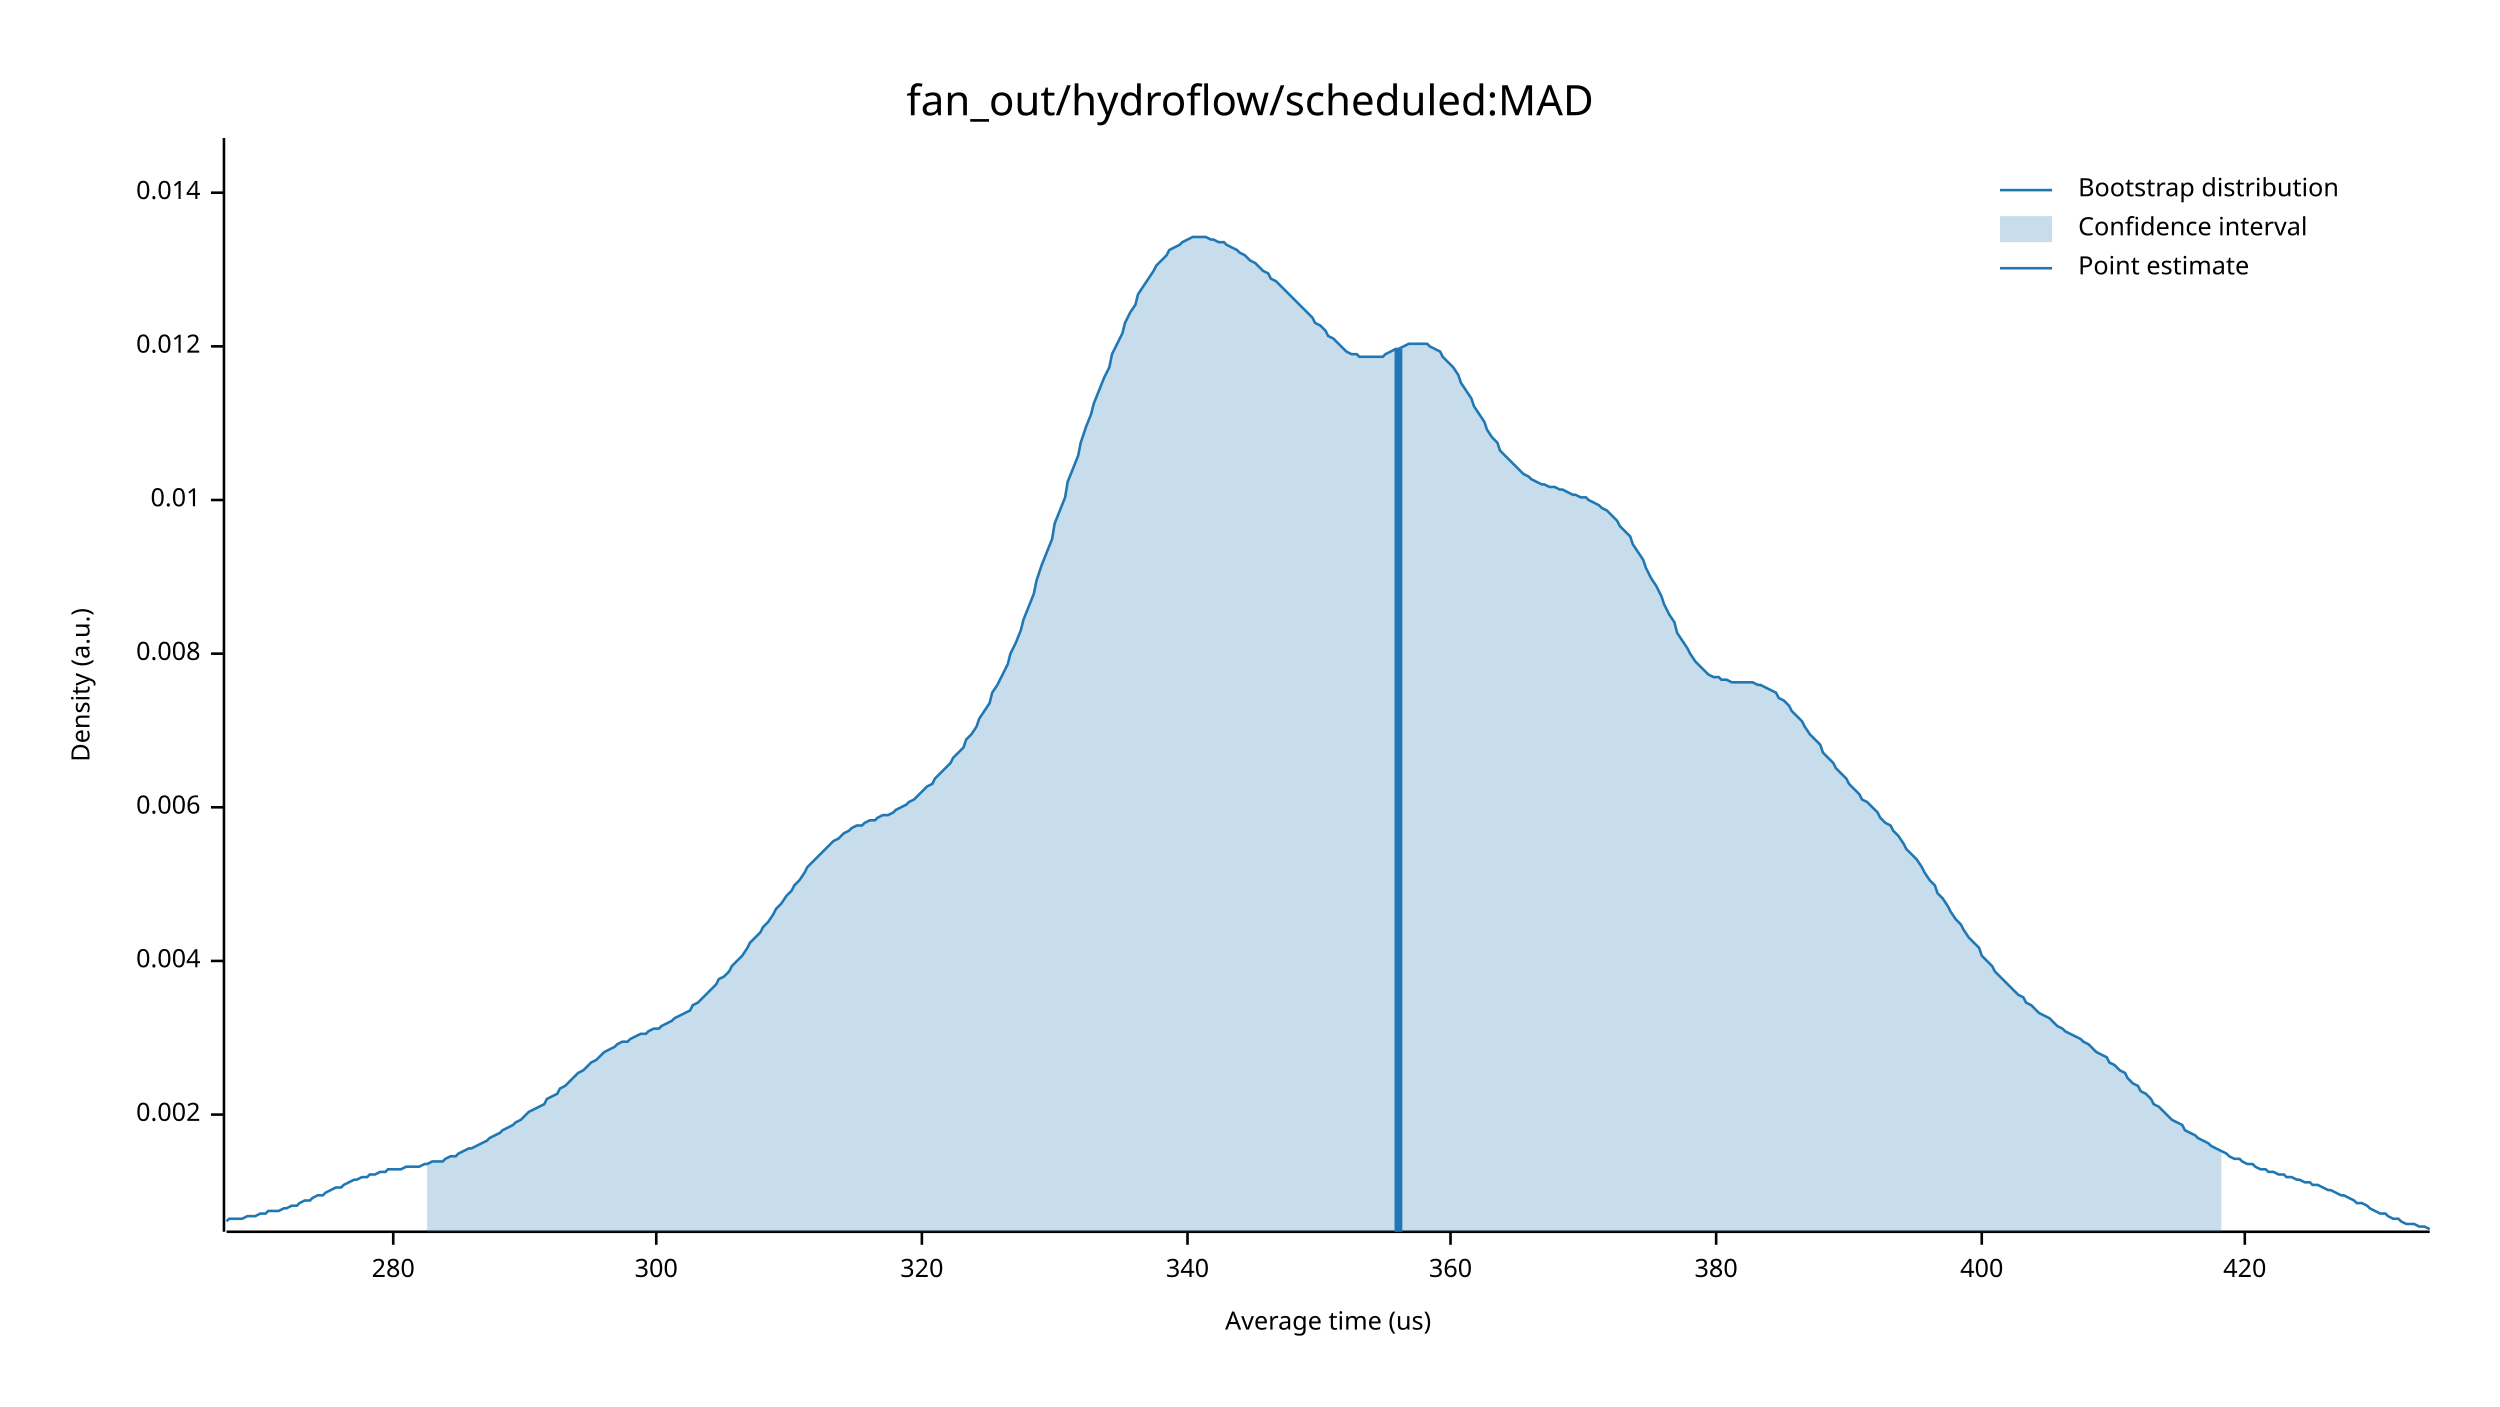
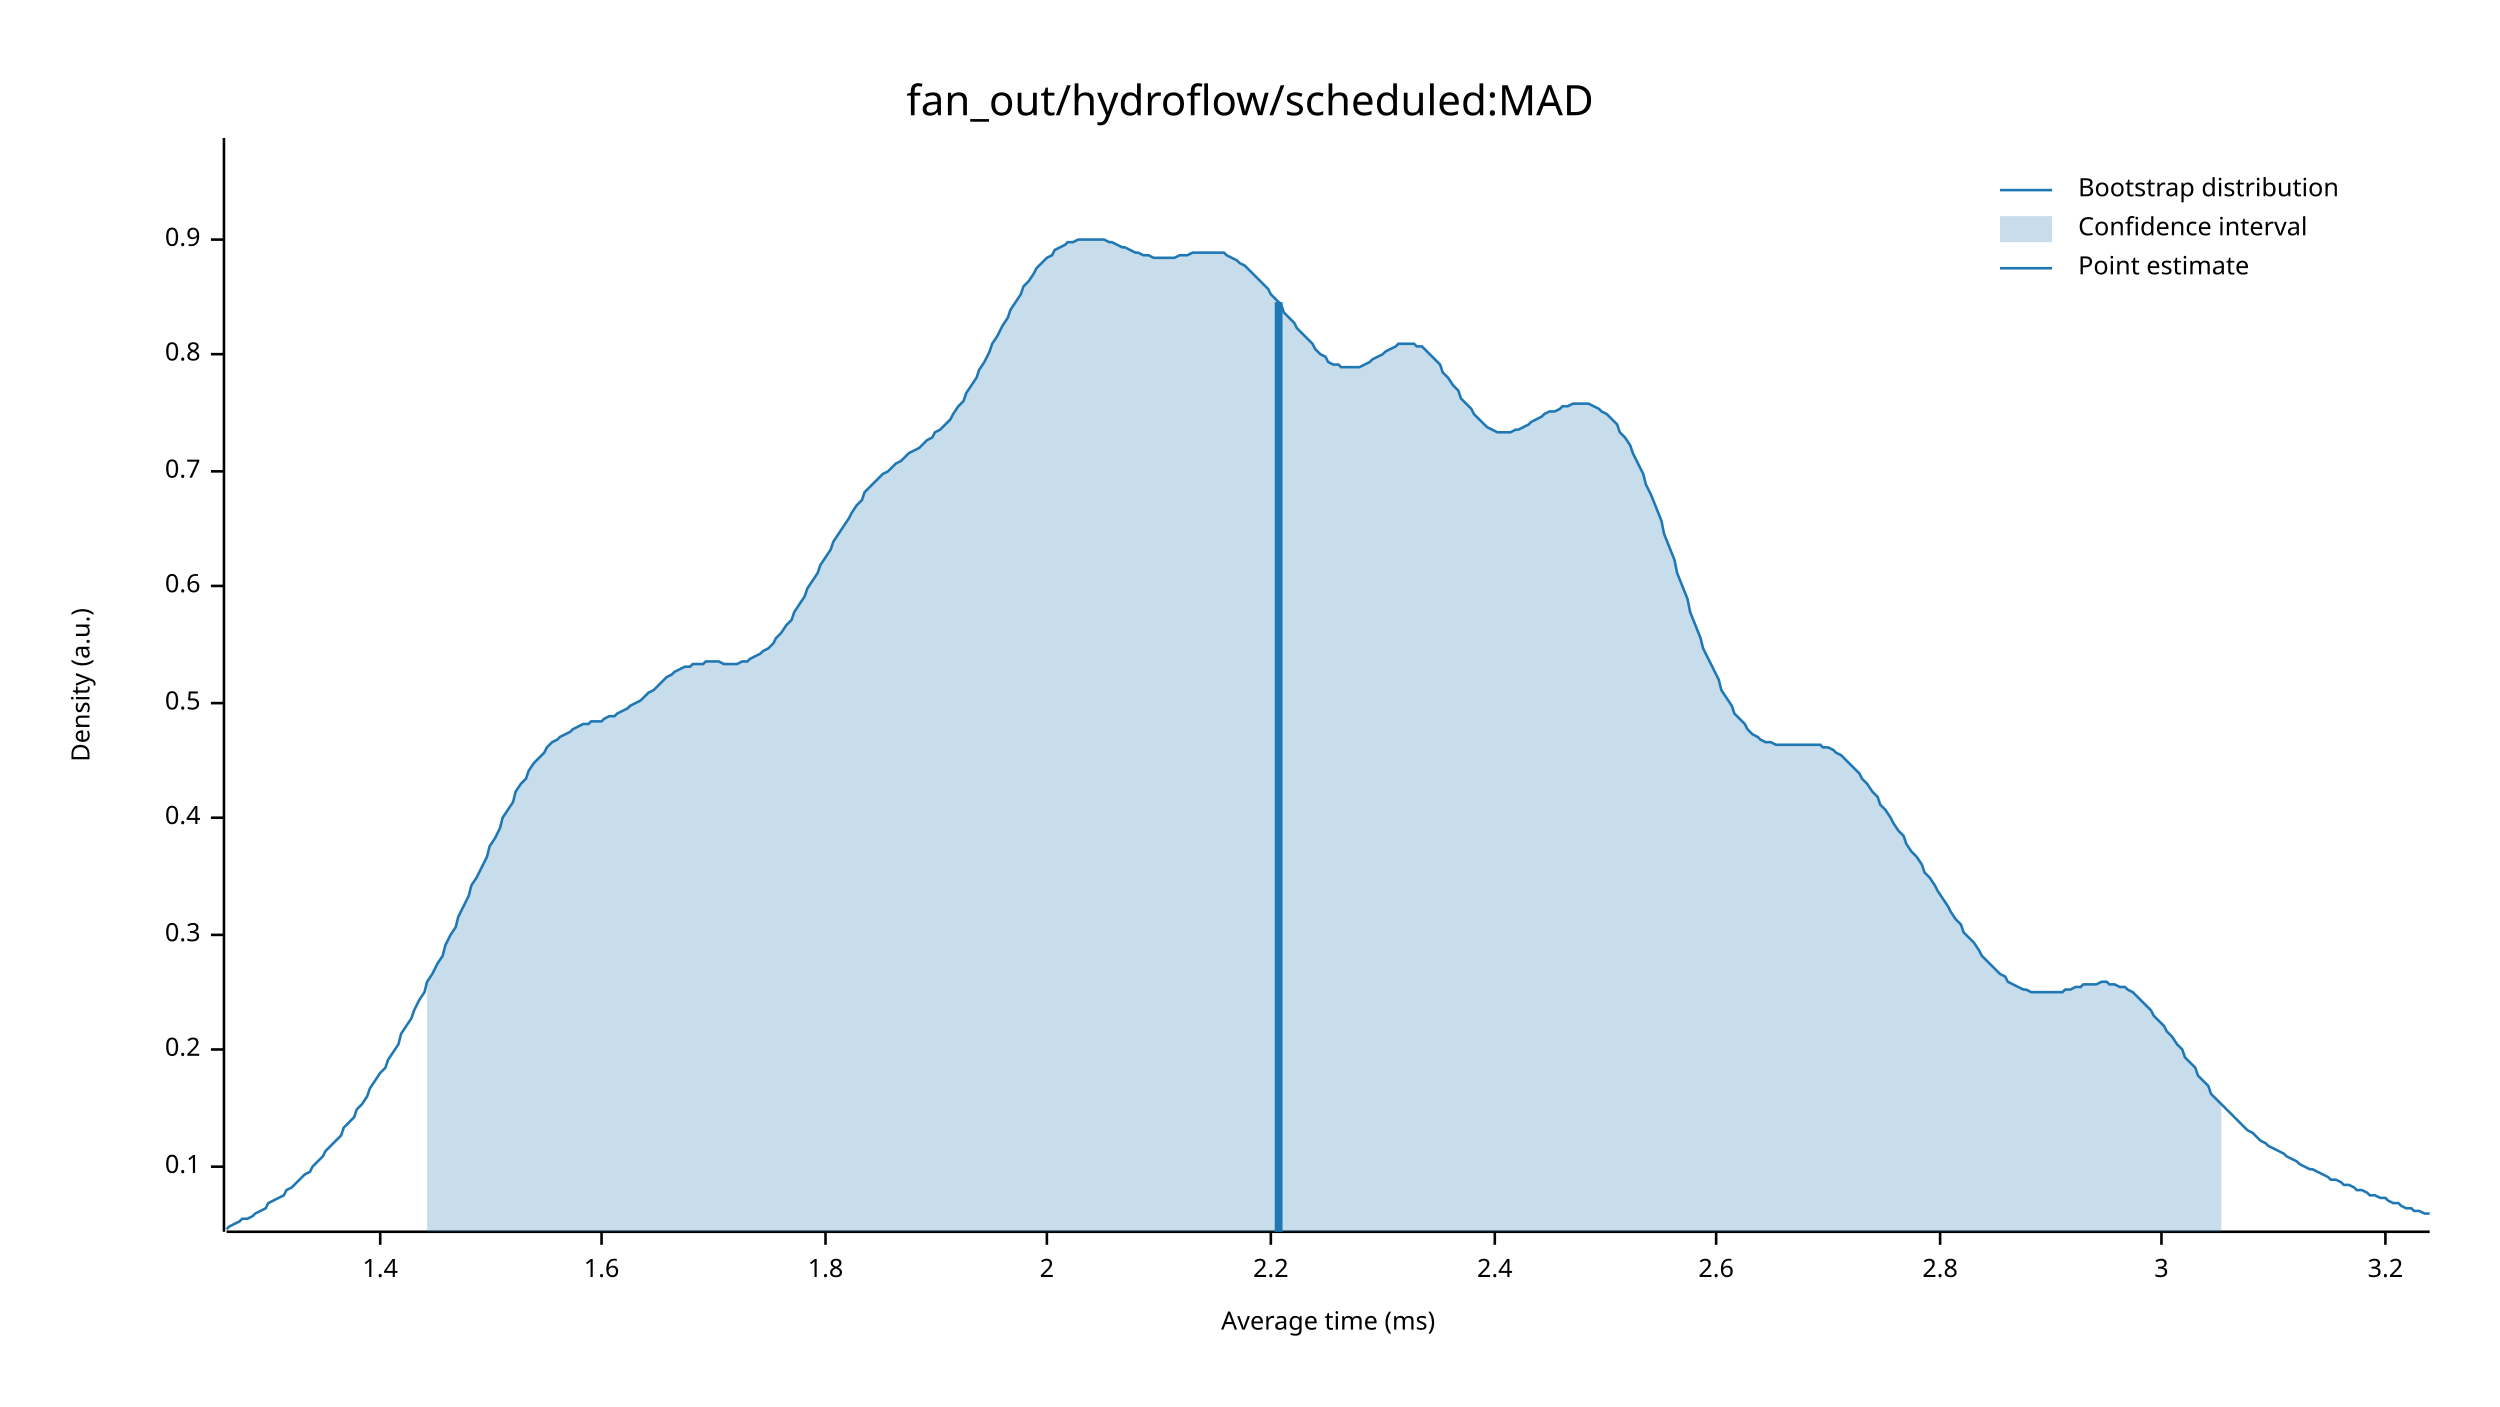
<svg xmlns="http://www.w3.org/2000/svg" width="960" height="540" viewBox="0 0 960 540">
  <text x="480" y="32" dy="0.76em" text-anchor="middle" font-family="sans-serif" font-size="16.129" opacity="1" fill="#000000">
fan_out/hydroflow/scheduled:MAD
</text>
  <text x="27" y="263" dy="0.76em" text-anchor="middle" font-family="sans-serif" font-size="9.677" opacity="1" fill="#000000" transform="rotate(270, 27, 263)">
Density (a.u.)
</text>
  <text x="510" y="513" dy="-0.5ex" text-anchor="middle" font-family="sans-serif" font-size="9.677" opacity="1" fill="#000000">
- Average time (us)
+ Average time (ms)
</text>
  <polyline fill="none" opacity="1" stroke="#000000" stroke-width="1" points="86,53 86,473 " />
-   <text x="77" y="428" dy="0.5ex" text-anchor="end" font-family="sans-serif" font-size="9.677" opacity="1" fill="#000000">
- 0.002
+   <text x="77" y="448" dy="0.5ex" text-anchor="end" font-family="sans-serif" font-size="9.677" opacity="1" fill="#000000">
+ 0.1
</text>
-   <polyline fill="none" opacity="1" stroke="#000000" stroke-width="1" points="81,428 86,428 " />
-   <text x="77" y="369" dy="0.5ex" text-anchor="end" font-family="sans-serif" font-size="9.677" opacity="1" fill="#000000">
- 0.004
+   <polyline fill="none" opacity="1" stroke="#000000" stroke-width="1" points="81,448 86,448 " />
+   <text x="77" y="403" dy="0.5ex" text-anchor="end" font-family="sans-serif" font-size="9.677" opacity="1" fill="#000000">
+ 0.2
</text>
-   <polyline fill="none" opacity="1" stroke="#000000" stroke-width="1" points="81,369 86,369 " />
-   <text x="77" y="310" dy="0.5ex" text-anchor="end" font-family="sans-serif" font-size="9.677" opacity="1" fill="#000000">
- 0.006
+   <polyline fill="none" opacity="1" stroke="#000000" stroke-width="1" points="81,403 86,403 " />
+   <text x="77" y="359" dy="0.5ex" text-anchor="end" font-family="sans-serif" font-size="9.677" opacity="1" fill="#000000">
+ 0.3
</text>
-   <polyline fill="none" opacity="1" stroke="#000000" stroke-width="1" points="81,310 86,310 " />
-   <text x="77" y="251" dy="0.5ex" text-anchor="end" font-family="sans-serif" font-size="9.677" opacity="1" fill="#000000">
- 0.008
+   <polyline fill="none" opacity="1" stroke="#000000" stroke-width="1" points="81,359 86,359 " />
+   <text x="77" y="314" dy="0.5ex" text-anchor="end" font-family="sans-serif" font-size="9.677" opacity="1" fill="#000000">
+ 0.4
</text>
-   <polyline fill="none" opacity="1" stroke="#000000" stroke-width="1" points="81,251 86,251 " />
-   <text x="77" y="192" dy="0.5ex" text-anchor="end" font-family="sans-serif" font-size="9.677" opacity="1" fill="#000000">
- 0.01
+   <polyline fill="none" opacity="1" stroke="#000000" stroke-width="1" points="81,314 86,314 " />
+   <text x="77" y="270" dy="0.5ex" text-anchor="end" font-family="sans-serif" font-size="9.677" opacity="1" fill="#000000">
+ 0.5
</text>
-   <polyline fill="none" opacity="1" stroke="#000000" stroke-width="1" points="81,192 86,192 " />
-   <text x="77" y="133" dy="0.5ex" text-anchor="end" font-family="sans-serif" font-size="9.677" opacity="1" fill="#000000">
- 0.012
+   <polyline fill="none" opacity="1" stroke="#000000" stroke-width="1" points="81,270 86,270 " />
+   <text x="77" y="225" dy="0.5ex" text-anchor="end" font-family="sans-serif" font-size="9.677" opacity="1" fill="#000000">
+ 0.6
</text>
-   <polyline fill="none" opacity="1" stroke="#000000" stroke-width="1" points="81,133 86,133 " />
-   <text x="77" y="74" dy="0.5ex" text-anchor="end" font-family="sans-serif" font-size="9.677" opacity="1" fill="#000000">
- 0.014
+   <polyline fill="none" opacity="1" stroke="#000000" stroke-width="1" points="81,225 86,225 " />
+   <text x="77" y="181" dy="0.5ex" text-anchor="end" font-family="sans-serif" font-size="9.677" opacity="1" fill="#000000">
+ 0.7
</text>
-   <polyline fill="none" opacity="1" stroke="#000000" stroke-width="1" points="81,74 86,74 " />
+   <polyline fill="none" opacity="1" stroke="#000000" stroke-width="1" points="81,181 86,181 " />
+   <text x="77" y="136" dy="0.5ex" text-anchor="end" font-family="sans-serif" font-size="9.677" opacity="1" fill="#000000">
+ 0.8
+ </text>
+   <polyline fill="none" opacity="1" stroke="#000000" stroke-width="1" points="81,136 86,136 " />
+   <text x="77" y="92" dy="0.5ex" text-anchor="end" font-family="sans-serif" font-size="9.677" opacity="1" fill="#000000">
+ 0.9
+ </text>
+   <polyline fill="none" opacity="1" stroke="#000000" stroke-width="1" points="81,92 86,92 " />
  <polyline fill="none" opacity="1" stroke="#000000" stroke-width="1" points="87,473 933,473 " />
-   <text x="151" y="483" dy="0.76em" text-anchor="middle" font-family="sans-serif" font-size="9.677" opacity="1" fill="#000000">
- 280
+   <text x="146" y="483" dy="0.76em" text-anchor="middle" font-family="sans-serif" font-size="9.677" opacity="1" fill="#000000">
+ 1.4
</text>
-   <polyline fill="none" opacity="1" stroke="#000000" stroke-width="1" points="151,473 151,478 " />
-   <text x="252" y="483" dy="0.76em" text-anchor="middle" font-family="sans-serif" font-size="9.677" opacity="1" fill="#000000">
- 300
+   <polyline fill="none" opacity="1" stroke="#000000" stroke-width="1" points="146,473 146,478 " />
+   <text x="231" y="483" dy="0.76em" text-anchor="middle" font-family="sans-serif" font-size="9.677" opacity="1" fill="#000000">
+ 1.6
</text>
-   <polyline fill="none" opacity="1" stroke="#000000" stroke-width="1" points="252,473 252,478 " />
-   <text x="354" y="483" dy="0.76em" text-anchor="middle" font-family="sans-serif" font-size="9.677" opacity="1" fill="#000000">
- 320
+   <polyline fill="none" opacity="1" stroke="#000000" stroke-width="1" points="231,473 231,478 " />
+   <text x="317" y="483" dy="0.76em" text-anchor="middle" font-family="sans-serif" font-size="9.677" opacity="1" fill="#000000">
+ 1.8
</text>
-   <polyline fill="none" opacity="1" stroke="#000000" stroke-width="1" points="354,473 354,478 " />
-   <text x="456" y="483" dy="0.76em" text-anchor="middle" font-family="sans-serif" font-size="9.677" opacity="1" fill="#000000">
- 340
+   <polyline fill="none" opacity="1" stroke="#000000" stroke-width="1" points="317,473 317,478 " />
+   <text x="402" y="483" dy="0.76em" text-anchor="middle" font-family="sans-serif" font-size="9.677" opacity="1" fill="#000000">
+ 2
</text>
-   <polyline fill="none" opacity="1" stroke="#000000" stroke-width="1" points="456,473 456,478 " />
-   <text x="557" y="483" dy="0.76em" text-anchor="middle" font-family="sans-serif" font-size="9.677" opacity="1" fill="#000000">
- 360
+   <polyline fill="none" opacity="1" stroke="#000000" stroke-width="1" points="402,473 402,478 " />
+   <text x="488" y="483" dy="0.76em" text-anchor="middle" font-family="sans-serif" font-size="9.677" opacity="1" fill="#000000">
+ 2.2
</text>
-   <polyline fill="none" opacity="1" stroke="#000000" stroke-width="1" points="557,473 557,478 " />
+   <polyline fill="none" opacity="1" stroke="#000000" stroke-width="1" points="488,473 488,478 " />
+   <text x="574" y="483" dy="0.76em" text-anchor="middle" font-family="sans-serif" font-size="9.677" opacity="1" fill="#000000">
+ 2.4
+ </text>
+   <polyline fill="none" opacity="1" stroke="#000000" stroke-width="1" points="574,473 574,478 " />
  <text x="659" y="483" dy="0.76em" text-anchor="middle" font-family="sans-serif" font-size="9.677" opacity="1" fill="#000000">
- 380
+ 2.6
</text>
  <polyline fill="none" opacity="1" stroke="#000000" stroke-width="1" points="659,473 659,478 " />
-   <text x="761" y="483" dy="0.76em" text-anchor="middle" font-family="sans-serif" font-size="9.677" opacity="1" fill="#000000">
- 400
+   <text x="745" y="483" dy="0.76em" text-anchor="middle" font-family="sans-serif" font-size="9.677" opacity="1" fill="#000000">
+ 2.8
</text>
-   <polyline fill="none" opacity="1" stroke="#000000" stroke-width="1" points="761,473 761,478 " />
-   <text x="862" y="483" dy="0.76em" text-anchor="middle" font-family="sans-serif" font-size="9.677" opacity="1" fill="#000000">
- 420
+   <polyline fill="none" opacity="1" stroke="#000000" stroke-width="1" points="745,473 745,478 " />
+   <text x="830" y="483" dy="0.76em" text-anchor="middle" font-family="sans-serif" font-size="9.677" opacity="1" fill="#000000">
+ 3
</text>
-   <polyline fill="none" opacity="1" stroke="#000000" stroke-width="1" points="862,473 862,478 " />
-   <polyline fill="none" opacity="1" stroke="#1F78B4" stroke-width="1" points="87,469 88,468 90,468 92,468 93,468 95,467 97,467 98,467 100,466 102,466 103,465 105,465 107,465 109,464 110,464 112,463 114,463 115,462 117,461 119,461 120,460 122,459 124,459 125,458 127,457 129,456 131,456 132,455 134,454 136,453 137,453 139,452 141,452 142,451 144,451 146,450 148,450 149,449 151,449 153,449 154,449 156,448 158,448 159,448 161,448 163,447 164,447 166,446 168,446 170,446 171,445 173,444 175,444 176,443 178,442 180,441 181,441 183,440 185,439 187,438 188,437 190,436 192,435 193,434 195,433 197,432 198,431 200,430 202,428 203,427 205,426 207,425 209,424 210,422 212,421 214,420 215,418 217,417 219,415 220,414 222,412 224,411 226,409 227,408 229,407 231,405 232,404 234,403 236,402 237,401 239,400 241,400 242,399 244,398 246,397 248,397 249,396 251,395 253,395 254,394 256,393 258,392 259,391 261,390 263,389 265,388 266,386 268,385 270,383 271,382 273,380 275,378 276,376 278,375 280,373 281,371 283,369 285,367 287,364 288,362 290,360 292,358 293,356 295,354 297,351 298,349 300,347 302,344 304,342 305,340 307,338 309,335 310,333 312,331 314,329 315,328 317,326 319,324 320,323 322,322 324,320 326,319 327,318 329,317 331,317 332,316 334,315 336,315 337,314 339,313 341,313 343,312 344,311 346,310 348,309 349,308 351,307 353,305 354,304 356,302 358,301 359,299 361,297 363,295 365,293 366,291 368,289 370,287 371,284 373,282 375,279 376,276 378,273 380,270 381,266 383,263 385,259 387,255 388,251 390,247 392,242 393,238 395,233 397,228 398,223 400,217 402,212 404,207 405,201 407,196 409,191 410,185 412,180 414,175 415,170 417,164 419,159 420,155 422,150 424,145 426,141 427,136 429,132 431,128 432,124 434,120 436,117 437,113 439,110 441,107 443,104 444,102 446,100 448,98 449,96 451,95 453,94 454,93 456,92 458,91 459,91 461,91 463,91 465,92 466,92 468,93 470,93 471,94 473,95 475,96 476,97 478,98 480,100 482,101 483,102 485,104 487,105 488,107 490,108 492,110 493,111 495,113 497,115 498,116 500,118 502,120 504,122 505,124 507,125 509,127 510,129 512,130 514,132 515,133 517,135 519,136 521,136 522,137 524,137 526,137 527,137 529,137 531,137 532,136 534,135 536,134 537,134 539,133 541,132 543,132 544,132 546,132 548,132 549,133 551,134 553,135 554,137 556,139 558,141 560,144 561,147 563,150 565,153 566,156 568,159 570,162 571,165 573,168 575,170 576,173 578,175 580,177 582,179 583,180 585,182 587,183 588,184 590,185 592,186 593,186 595,187 597,187 599,188 600,188 602,189 604,190 605,190 607,191 609,191 610,192 612,193 614,194 615,195 617,196 619,198 621,200 622,202 624,204 626,206 627,209 629,212 631,215 632,218 634,222 636,225 638,229 639,232 641,236 643,239 644,243 646,246 648,249 649,251 651,254 653,256 654,257 656,259 658,260 660,260 661,261 663,261 665,262 666,262 668,262 670,262 671,262 673,262 675,263 676,263 678,264 680,265 682,266 683,268 685,269 687,271 688,273 690,275 692,277 693,279 695,282 697,284 699,286 700,289 702,291 704,293 705,295 707,297 709,299 710,301 712,303 714,305 715,307 717,308 719,310 721,312 722,314 724,316 726,317 727,319 729,321 731,324 732,326 734,328 736,330 738,333 739,335 741,338 743,340 744,343 746,345 748,348 749,350 751,353 753,355 754,357 756,360 758,362 760,364 761,367 763,369 765,371 766,373 768,375 770,377 771,378 773,380 775,382 777,383 778,385 780,386 782,388 783,389 785,390 787,391 788,392 790,394 792,395 793,396 795,397 797,398 799,399 800,400 802,401 804,403 805,404 807,405 809,406 810,408 812,409 814,411 816,412 817,414 819,416 821,417 822,419 824,420 826,422 827,424 829,425 831,427 832,428 834,430 836,431 838,432 839,434 841,435 843,436 844,437 846,438 848,439 849,440 851,441 853,442 855,443 856,444 858,445 860,445 861,446 863,447 865,447 866,448 868,449 870,449 871,450 873,450 875,451 877,451 878,452 880,452 882,453 883,453 885,454 887,454 888,455 890,455 892,456 894,457 895,457 897,458 899,459 900,459 902,460 904,461 905,462 907,462 909,463 910,464 912,465 914,466 916,466 917,467 919,468 921,468 922,469 924,470 926,470 927,470 929,471 931,471 933,472 " />
-   <polygon opacity="0.25" fill="#1F78B4" points="164,447 166,446 168,446 170,446 171,445 173,444 175,444 176,443 178,442 180,441 181,441 183,440 185,439 187,438 188,437 190,436 192,435 193,434 195,433 197,432 198,431 200,430 202,428 203,427 205,426 207,425 209,424 210,422 212,421 214,420 215,418 217,417 219,415 220,414 222,412 224,411 226,409 227,408 229,407 231,405 232,404 234,403 236,402 237,401 239,400 241,400 242,399 244,398 246,397 248,397 249,396 251,395 253,395 254,394 256,393 258,392 259,391 261,390 263,389 265,388 266,386 268,385 270,383 271,382 273,380 275,378 276,376 278,375 280,373 281,371 283,369 285,367 287,364 288,362 290,360 292,358 293,356 295,354 297,351 298,349 300,347 302,344 304,342 305,340 307,338 309,335 310,333 312,331 314,329 315,328 317,326 319,324 320,323 322,322 324,320 326,319 327,318 329,317 331,317 332,316 334,315 336,315 337,314 339,313 341,313 343,312 344,311 346,310 348,309 349,308 351,307 353,305 354,304 356,302 358,301 359,299 361,297 363,295 365,293 366,291 368,289 370,287 371,284 373,282 375,279 376,276 378,273 380,270 381,266 383,263 385,259 387,255 388,251 390,247 392,242 393,238 395,233 397,228 398,223 400,217 402,212 404,207 405,201 407,196 409,191 410,185 412,180 414,175 415,170 417,164 419,159 420,155 422,150 424,145 426,141 427,136 429,132 431,128 432,124 434,120 436,117 437,113 439,110 441,107 443,104 444,102 446,100 448,98 449,96 451,95 453,94 454,93 456,92 458,91 459,91 461,91 463,91 465,92 466,92 468,93 470,93 471,94 473,95 475,96 476,97 478,98 480,100 482,101 483,102 485,104 487,105 488,107 490,108 492,110 493,111 495,113 497,115 498,116 500,118 502,120 504,122 505,124 507,125 509,127 510,129 512,130 514,132 515,133 517,135 519,136 521,136 522,137 524,137 526,137 527,137 529,137 531,137 532,136 534,135 536,134 537,134 539,133 541,132 543,132 544,132 546,132 548,132 549,133 551,134 553,135 554,137 556,139 558,141 560,144 561,147 563,150 565,153 566,156 568,159 570,162 571,165 573,168 575,170 576,173 578,175 580,177 582,179 583,180 585,182 587,183 588,184 590,185 592,186 593,186 595,187 597,187 599,188 600,188 602,189 604,190 605,190 607,191 609,191 610,192 612,193 614,194 615,195 617,196 619,198 621,200 622,202 624,204 626,206 627,209 629,212 631,215 632,218 634,222 636,225 638,229 639,232 641,236 643,239 644,243 646,246 648,249 649,251 651,254 653,256 654,257 656,259 658,260 660,260 661,261 663,261 665,262 666,262 668,262 670,262 671,262 673,262 675,263 676,263 678,264 680,265 682,266 683,268 685,269 687,271 688,273 690,275 692,277 693,279 695,282 697,284 699,286 700,289 702,291 704,293 705,295 707,297 709,299 710,301 712,303 714,305 715,307 717,308 719,310 721,312 722,314 724,316 726,317 727,319 729,321 731,324 732,326 734,328 736,330 738,333 739,335 741,338 743,340 744,343 746,345 748,348 749,350 751,353 753,355 754,357 756,360 758,362 760,364 761,367 763,369 765,371 766,373 768,375 770,377 771,378 773,380 775,382 777,383 778,385 780,386 782,388 783,389 785,390 787,391 788,392 790,394 792,395 793,396 795,397 797,398 799,399 800,400 802,401 804,403 805,404 807,405 809,406 810,408 812,409 814,411 816,412 817,414 819,416 821,417 822,419 824,420 826,422 827,424 829,425 831,427 832,428 834,430 836,431 838,432 839,434 841,435 843,436 844,437 846,438 848,439 849,440 851,441 853,442 853,473 164,473 " />
-   <polyline fill="none" opacity="1" stroke="#1F78B4" stroke-width="3" points="537,473 537,134 " />
+   <polyline fill="none" opacity="1" stroke="#000000" stroke-width="1" points="830,473 830,478 " />
+   <text x="916" y="483" dy="0.76em" text-anchor="middle" font-family="sans-serif" font-size="9.677" opacity="1" fill="#000000">
+ 3.2
+ </text>
+   <polyline fill="none" opacity="1" stroke="#000000" stroke-width="1" points="916,473 916,478 " />
+   <polyline fill="none" opacity="1" stroke="#1F78B4" stroke-width="1" points="87,472 88,471 90,470 92,469 93,468 95,468 97,467 98,466 100,465 102,464 103,462 105,461 107,460 109,459 110,457 112,456 114,454 115,453 117,451 119,450 120,448 122,446 124,444 125,442 127,440 129,438 131,436 132,433 134,431 136,429 137,426 139,424 141,421 142,418 144,415 146,412 148,410 149,407 151,404 153,401 154,397 156,394 158,391 159,388 161,384 163,381 164,377 166,374 168,370 170,367 171,363 173,359 175,356 176,352 178,348 180,344 181,340 183,337 185,333 187,329 188,325 190,322 192,318 193,314 195,311 197,308 198,304 200,301 202,299 203,296 205,293 207,291 209,289 210,287 212,285 214,284 215,283 217,282 219,281 220,280 222,279 224,278 226,278 227,277 229,277 231,277 232,276 234,275 236,275 237,274 239,273 241,272 242,271 244,270 246,269 248,267 249,266 251,265 253,263 254,262 256,260 258,259 259,258 261,257 263,256 265,256 266,255 268,255 270,255 271,254 273,254 275,254 276,254 278,255 280,255 281,255 283,255 285,254 287,254 288,253 290,252 292,251 293,250 295,249 297,247 298,245 300,243 302,240 304,238 305,235 307,232 309,229 310,226 312,223 314,220 315,217 317,214 319,211 320,208 322,205 324,202 326,199 327,197 329,194 331,192 332,189 334,187 336,185 337,184 339,182 341,181 343,179 344,178 346,177 348,175 349,174 351,173 353,172 354,171 356,169 358,168 359,166 361,165 363,163 365,161 366,159 368,156 370,154 371,151 373,148 375,145 376,142 378,139 380,135 381,132 383,129 385,125 387,122 388,119 390,116 392,113 393,110 395,108 397,105 398,103 400,101 402,99 404,98 405,96 407,95 409,94 410,93 412,93 414,92 415,92 417,92 419,92 420,92 422,92 424,92 426,93 427,93 429,94 431,95 432,95 434,96 436,97 437,97 439,98 441,98 443,99 444,99 446,99 448,99 449,99 451,99 453,98 454,98 456,98 458,97 459,97 461,97 463,97 465,97 466,97 468,97 470,97 471,98 473,99 475,100 476,101 478,102 480,104 482,106 483,107 485,109 487,111 488,113 490,115 492,117 493,120 495,122 497,124 498,126 500,128 502,130 504,132 505,134 507,136 509,137 510,139 512,140 514,140 515,141 517,141 519,141 521,141 522,141 524,140 526,139 527,138 529,137 531,136 532,135 534,134 536,133 537,132 539,132 541,132 543,132 544,133 546,133 548,135 549,136 551,138 553,140 554,143 556,145 558,148 560,150 561,153 563,155 565,157 566,159 568,161 570,163 571,164 573,165 575,166 576,166 578,166 580,166 582,165 583,165 585,164 587,163 588,162 590,161 592,160 593,159 595,158 597,158 599,157 600,156 602,156 604,155 605,155 607,155 609,155 610,155 612,156 614,157 615,158 617,159 619,161 621,163 622,166 624,168 626,171 627,174 629,178 631,182 632,186 634,190 636,195 638,200 639,205 641,210 643,215 644,220 646,225 648,230 649,235 651,240 653,245 654,249 656,253 658,257 660,261 661,265 663,268 665,271 666,274 668,276 670,278 671,280 673,282 675,283 676,284 678,285 680,285 682,286 683,286 685,286 687,286 688,286 690,286 692,286 693,286 695,286 697,286 699,286 700,287 702,287 704,288 705,289 707,290 709,292 710,293 712,295 714,297 715,299 717,301 719,304 721,306 722,309 724,311 726,314 727,316 729,319 731,321 732,324 734,327 736,329 738,332 739,335 741,337 743,340 744,342 746,345 748,348 749,350 751,353 753,355 754,358 756,360 758,362 760,365 761,367 763,369 765,371 766,372 768,374 770,375 771,377 773,378 775,379 777,380 778,380 780,381 782,381 783,381 785,381 787,381 788,381 790,381 792,381 793,380 795,380 797,379 799,379 800,378 802,378 804,378 805,378 807,377 809,377 810,378 812,378 814,379 816,379 817,380 819,381 821,383 822,384 824,386 826,388 827,390 829,392 831,394 832,396 834,398 836,401 838,403 839,406 841,408 843,410 844,413 846,415 848,417 849,420 851,422 853,424 855,426 856,427 858,429 860,431 861,432 863,434 865,435 866,436 868,438 870,439 871,440 873,441 875,442 877,443 878,444 880,445 882,446 883,447 885,448 887,449 888,449 890,450 892,451 894,452 895,453 897,453 899,454 900,455 902,455 904,456 905,457 907,457 909,458 910,459 912,459 914,460 916,460 917,461 919,462 921,462 922,463 924,464 926,464 927,465 929,465 931,466 933,466 " />
+   <polygon opacity="0.25" fill="#1F78B4" points="164,377 166,374 168,370 170,367 171,363 173,359 175,356 176,352 178,348 180,344 181,340 183,337 185,333 187,329 188,325 190,322 192,318 193,314 195,311 197,308 198,304 200,301 202,299 203,296 205,293 207,291 209,289 210,287 212,285 214,284 215,283 217,282 219,281 220,280 222,279 224,278 226,278 227,277 229,277 231,277 232,276 234,275 236,275 237,274 239,273 241,272 242,271 244,270 246,269 248,267 249,266 251,265 253,263 254,262 256,260 258,259 259,258 261,257 263,256 265,256 266,255 268,255 270,255 271,254 273,254 275,254 276,254 278,255 280,255 281,255 283,255 285,254 287,254 288,253 290,252 292,251 293,250 295,249 297,247 298,245 300,243 302,240 304,238 305,235 307,232 309,229 310,226 312,223 314,220 315,217 317,214 319,211 320,208 322,205 324,202 326,199 327,197 329,194 331,192 332,189 334,187 336,185 337,184 339,182 341,181 343,179 344,178 346,177 348,175 349,174 351,173 353,172 354,171 356,169 358,168 359,166 361,165 363,163 365,161 366,159 368,156 370,154 371,151 373,148 375,145 376,142 378,139 380,135 381,132 383,129 385,125 387,122 388,119 390,116 392,113 393,110 395,108 397,105 398,103 400,101 402,99 404,98 405,96 407,95 409,94 410,93 412,93 414,92 415,92 417,92 419,92 420,92 422,92 424,92 426,93 427,93 429,94 431,95 432,95 434,96 436,97 437,97 439,98 441,98 443,99 444,99 446,99 448,99 449,99 451,99 453,98 454,98 456,98 458,97 459,97 461,97 463,97 465,97 466,97 468,97 470,97 471,98 473,99 475,100 476,101 478,102 480,104 482,106 483,107 485,109 487,111 488,113 490,115 492,117 493,120 495,122 497,124 498,126 500,128 502,130 504,132 505,134 507,136 509,137 510,139 512,140 514,140 515,141 517,141 519,141 521,141 522,141 524,140 526,139 527,138 529,137 531,136 532,135 534,134 536,133 537,132 539,132 541,132 543,132 544,133 546,133 548,135 549,136 551,138 553,140 554,143 556,145 558,148 560,150 561,153 563,155 565,157 566,159 568,161 570,163 571,164 573,165 575,166 576,166 578,166 580,166 582,165 583,165 585,164 587,163 588,162 590,161 592,160 593,159 595,158 597,158 599,157 600,156 602,156 604,155 605,155 607,155 609,155 610,155 612,156 614,157 615,158 617,159 619,161 621,163 622,166 624,168 626,171 627,174 629,178 631,182 632,186 634,190 636,195 638,200 639,205 641,210 643,215 644,220 646,225 648,230 649,235 651,240 653,245 654,249 656,253 658,257 660,261 661,265 663,268 665,271 666,274 668,276 670,278 671,280 673,282 675,283 676,284 678,285 680,285 682,286 683,286 685,286 687,286 688,286 690,286 692,286 693,286 695,286 697,286 699,286 700,287 702,287 704,288 705,289 707,290 709,292 710,293 712,295 714,297 715,299 717,301 719,304 721,306 722,309 724,311 726,314 727,316 729,319 731,321 732,324 734,327 736,329 738,332 739,335 741,337 743,340 744,342 746,345 748,348 749,350 751,353 753,355 754,358 756,360 758,362 760,365 761,367 763,369 765,371 766,372 768,374 770,375 771,377 773,378 775,379 777,380 778,380 780,381 782,381 783,381 785,381 787,381 788,381 790,381 792,381 793,380 795,380 797,379 799,379 800,378 802,378 804,378 805,378 807,377 809,377 810,378 812,378 814,379 816,379 817,380 819,381 821,383 822,384 824,386 826,388 827,390 829,392 831,394 832,396 834,398 836,401 838,403 839,406 841,408 843,410 844,413 846,415 848,417 849,420 851,422 853,424 853,473 164,473 " />
+   <polyline fill="none" opacity="1" stroke="#1F78B4" stroke-width="3" points="491,473 491,116 " />
  <text x="798" y="68" dy="0.76em" text-anchor="start" font-family="sans-serif" font-size="9.677" opacity="1" fill="#000000">
Bootstrap distribution
</text>
  <text x="798" y="83" dy="0.76em" text-anchor="start" font-family="sans-serif" font-size="9.677" opacity="1" fill="#000000">
Confidence interval
</text>
  <text x="798" y="98" dy="0.76em" text-anchor="start" font-family="sans-serif" font-size="9.677" opacity="1" fill="#000000">
Point estimate
</text>
  <polyline fill="none" opacity="1" stroke="#1F78B4" stroke-width="1" points="768,73 788,73 " />
  <rect x="768" y="83" width="20" height="10" opacity="0.25" fill="#1F78B4" stroke="none" />
  <polyline fill="none" opacity="1" stroke="#1F78B4" stroke-width="1" points="768,103 788,103 " />
</svg>
